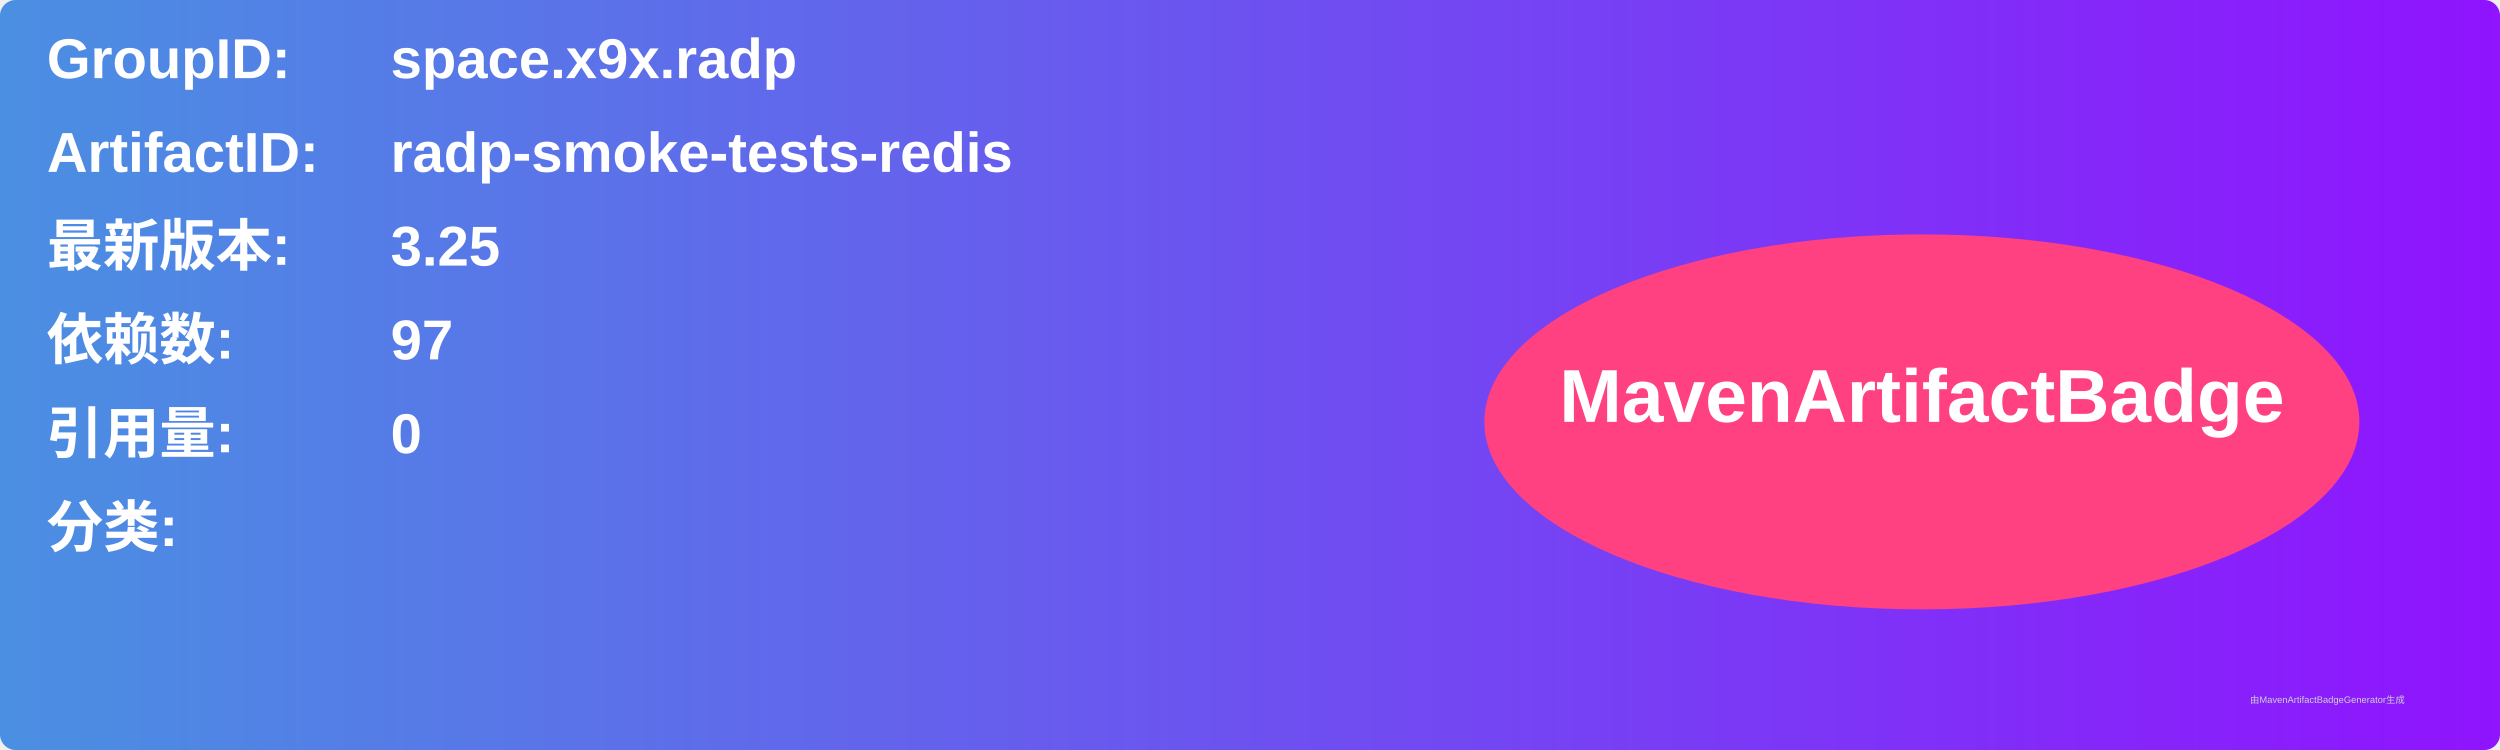
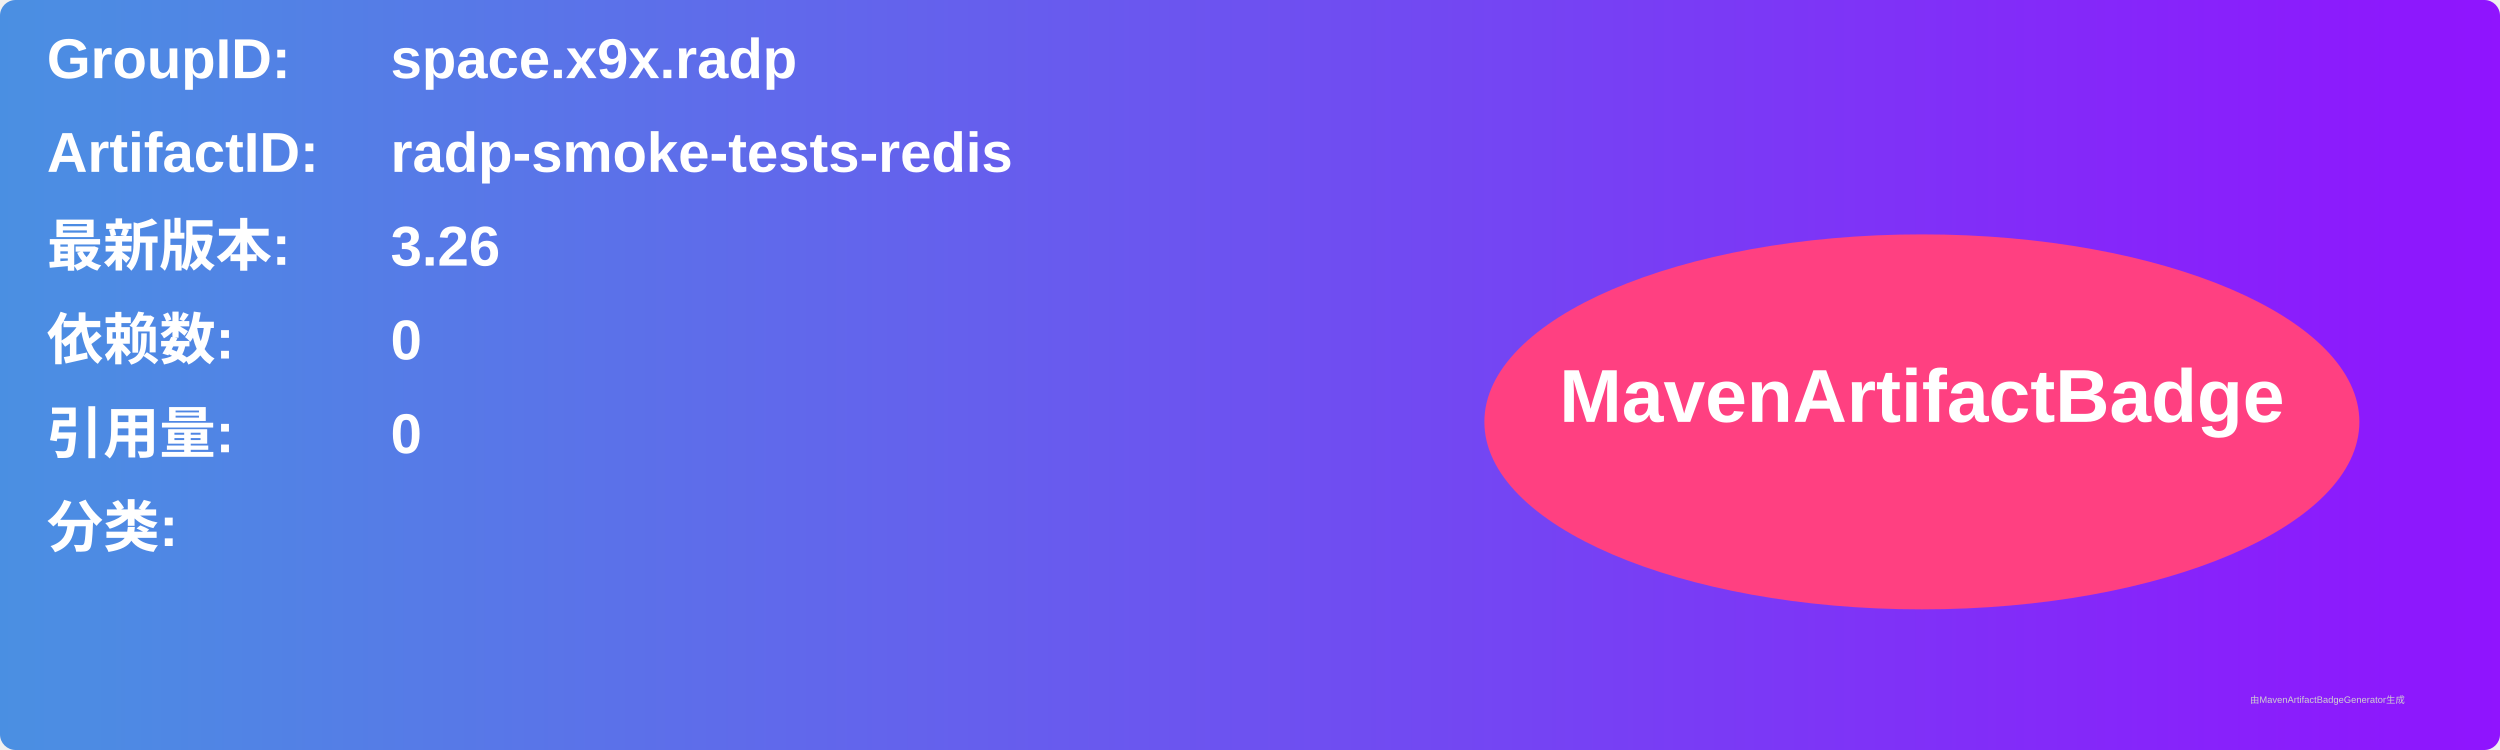
<svg xmlns="http://www.w3.org/2000/svg" width="800" height="240" viewBox="0 0 800 240">
  <linearGradient id="grad" x1="0%" y1="0%" x2="100%" y2="0%">
    <stop offset="0%" stop-color="#4a90e2" />
    <stop offset="100%" stop-color="#9013fe" />
  </linearGradient>
  <rect width="100%" height="100%" rx="5" ry="5" fill="url(#grad)" />
  <g transform="translate(15, 15)">
    <text x="0" y="10" font-family="Arial" font-size="18" fill="white" font-weight="bold" width="260">GroupID:</text>
    <text x="110" y="10" font-family="Arial" font-size="18" fill="white" font-weight="bold" width="460">space.x9x.radp</text>
    <text x="0" y="40" font-family="Arial" font-size="18" fill="white" font-weight="bold" width="260">ArtifactID:</text>
    <text x="110" y="40" font-family="Arial" font-size="18" fill="white" font-weight="bold" width="460">radp-smoke-tests-redis</text>
    <text x="0" y="70" font-family="Arial" font-size="18" fill="white" font-weight="bold">最新版本:</text>
    <text x="110" y="70" font-family="Arial" font-size="18" fill="white" font-weight="bold">
-       <tspan font-weight="bold">3.25</tspan>
+       <tspan font-weight="bold">3.26</tspan>
    </text>
    <text x="0" y="100" font-family="Arial" font-size="18" fill="white" font-weight="bold">依赖数: </text>
    <text x="110" y="100" font-family="Arial" font-size="18" fill="white">
-       <tspan font-weight="bold">97</tspan>
+       <tspan font-weight="bold">0</tspan>
    </text>
    <text x="0" y="130" font-family="Arial" font-size="18" fill="white" font-weight="bold">引用量: </text>
    <text x="110" y="130" font-family="Arial" font-size="18" fill="white">
      <tspan font-weight="bold">0</tspan>
    </text>
    <text x="0" y="160" font-family="Arial" font-size="18" fill="white" font-weight="bold">分类:</text>
    <text x="10" y="190" font-family="Arial" font-size="10" fill="white">
      <tspan font-weight="bold" />
    </text>
    <ellipse cx="600" cy="120" rx="140" ry="60" fill="#ff4081" />
    <text x="600" y="120" text-anchor="middle" font-family="Arial" font-size="24" fill="white" font-weight="bold">MavenArtifactBadge</text>
  </g>
  <text x="720" y="225" font-family="Arial" font-size="3" fill="#d0d0d0">由MavenArtifactBadgeGenerator生成</text>
</svg>
